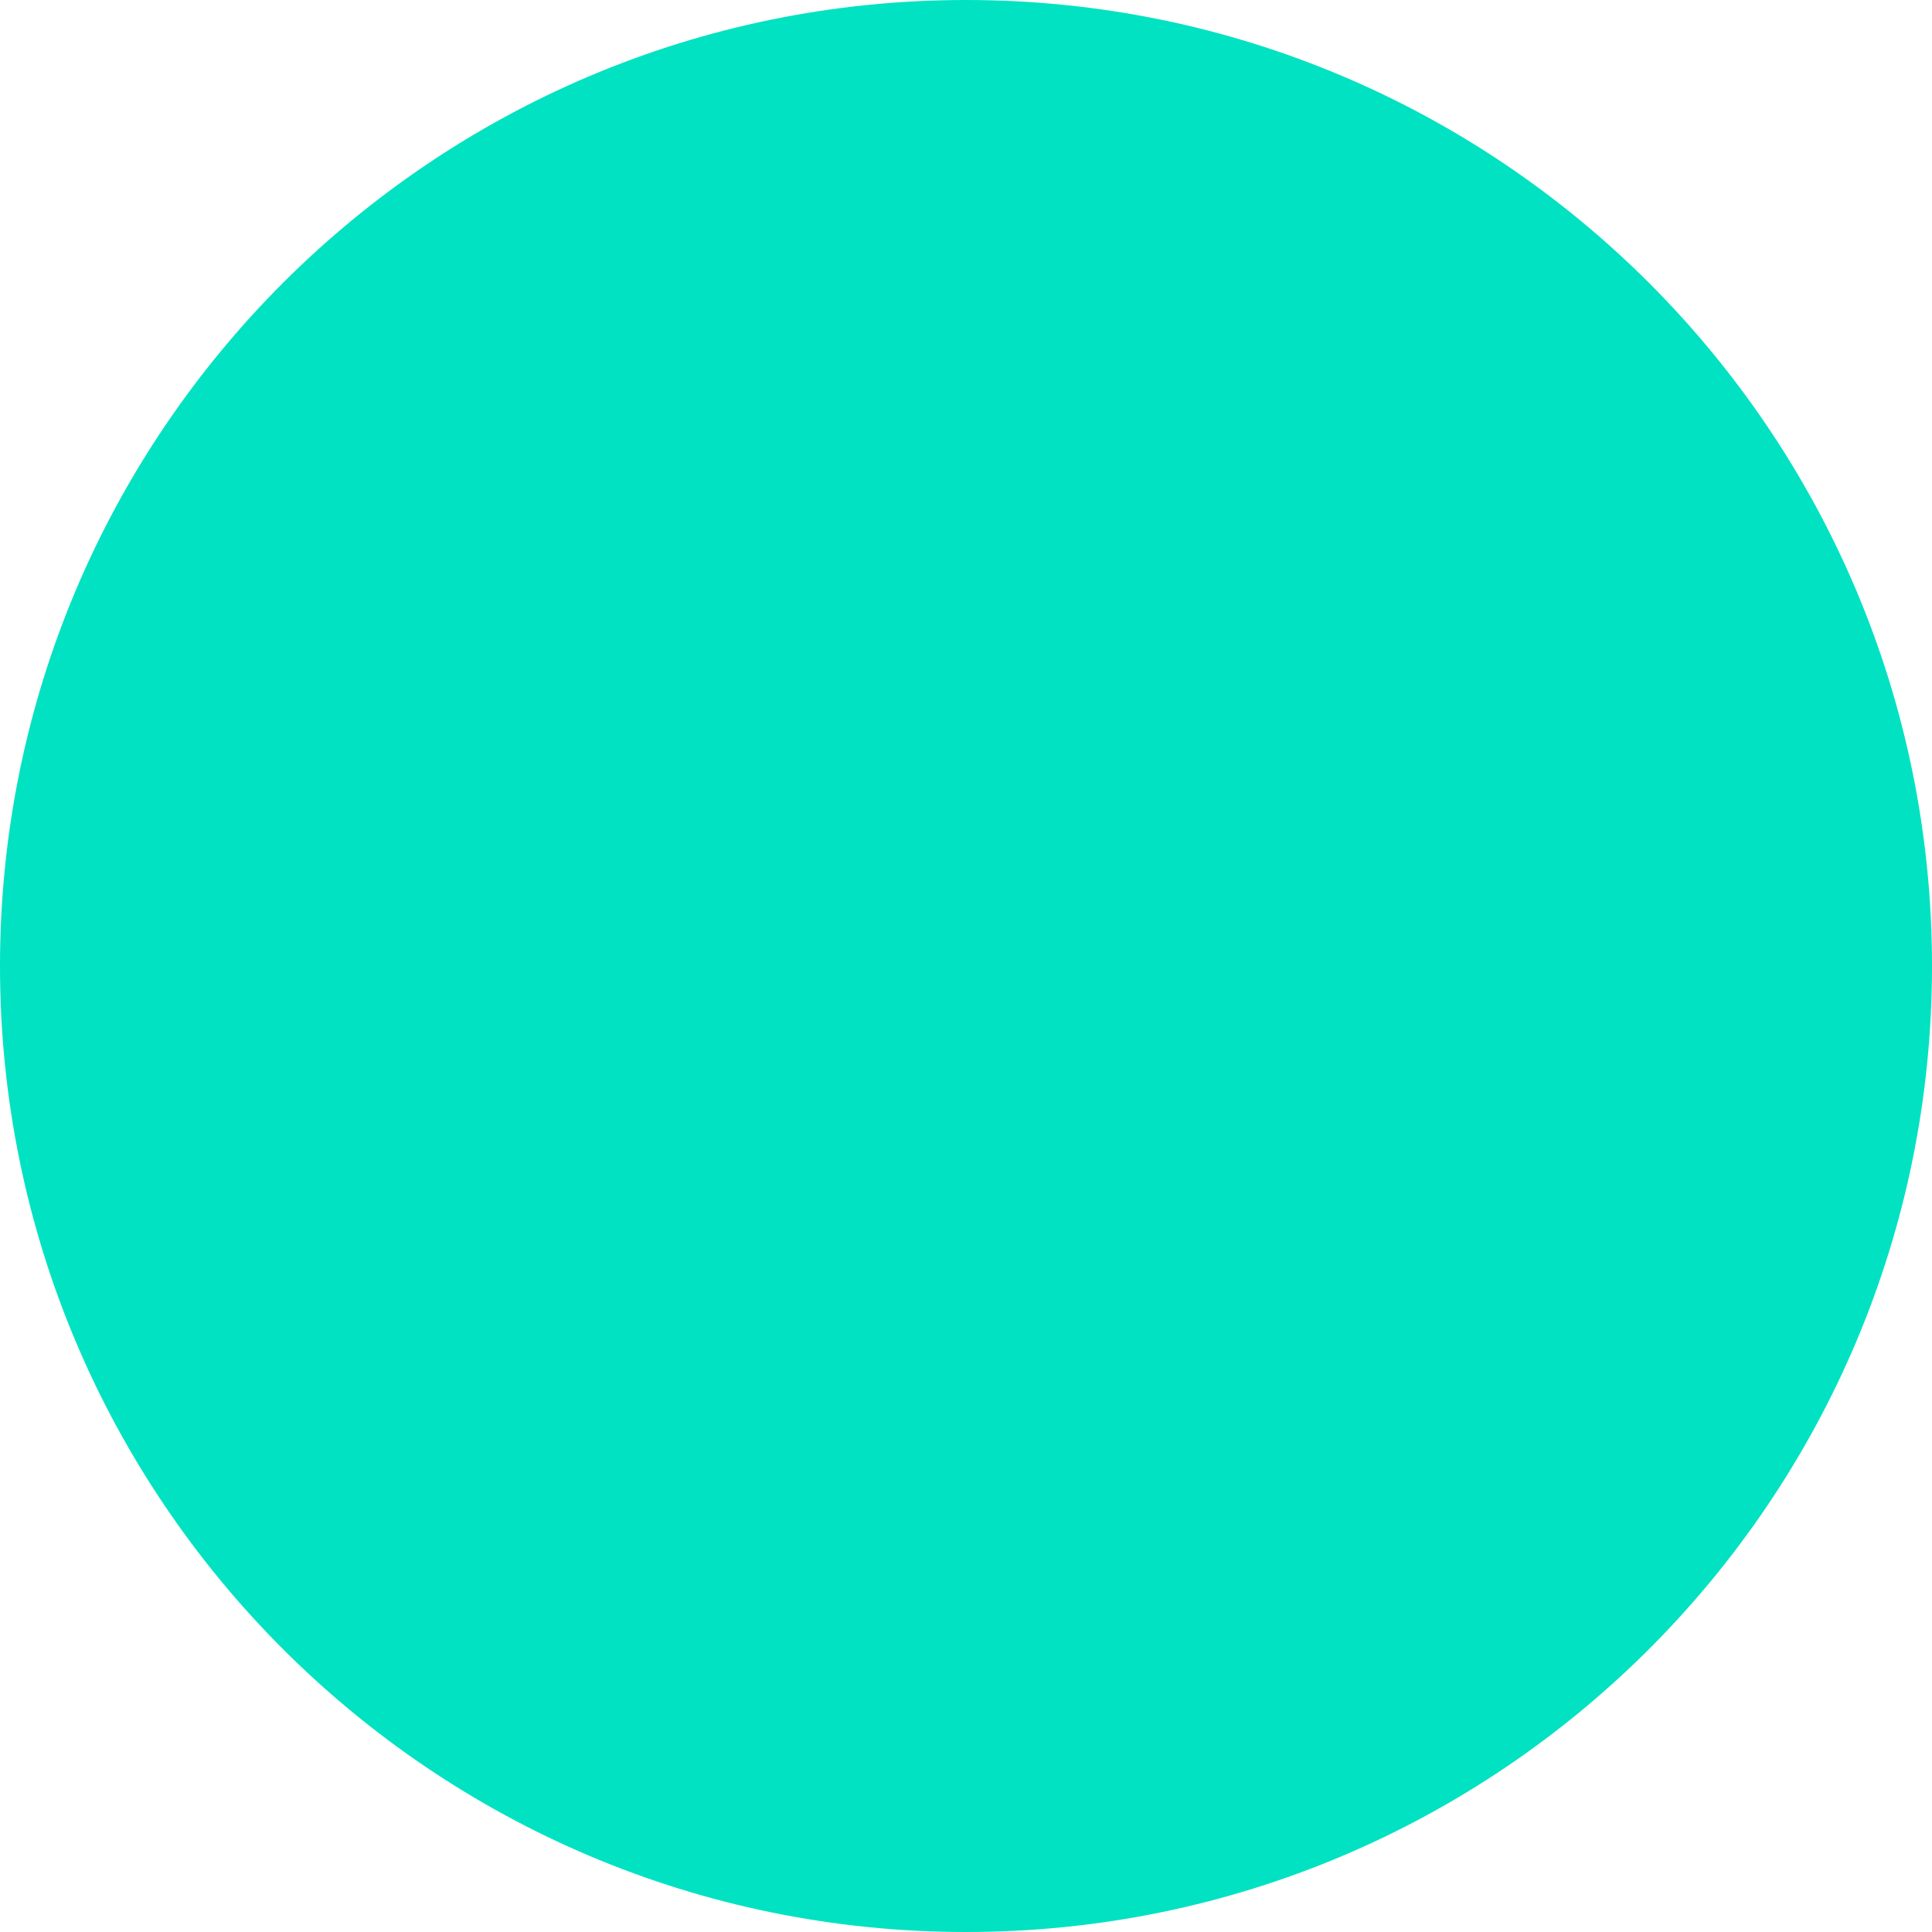
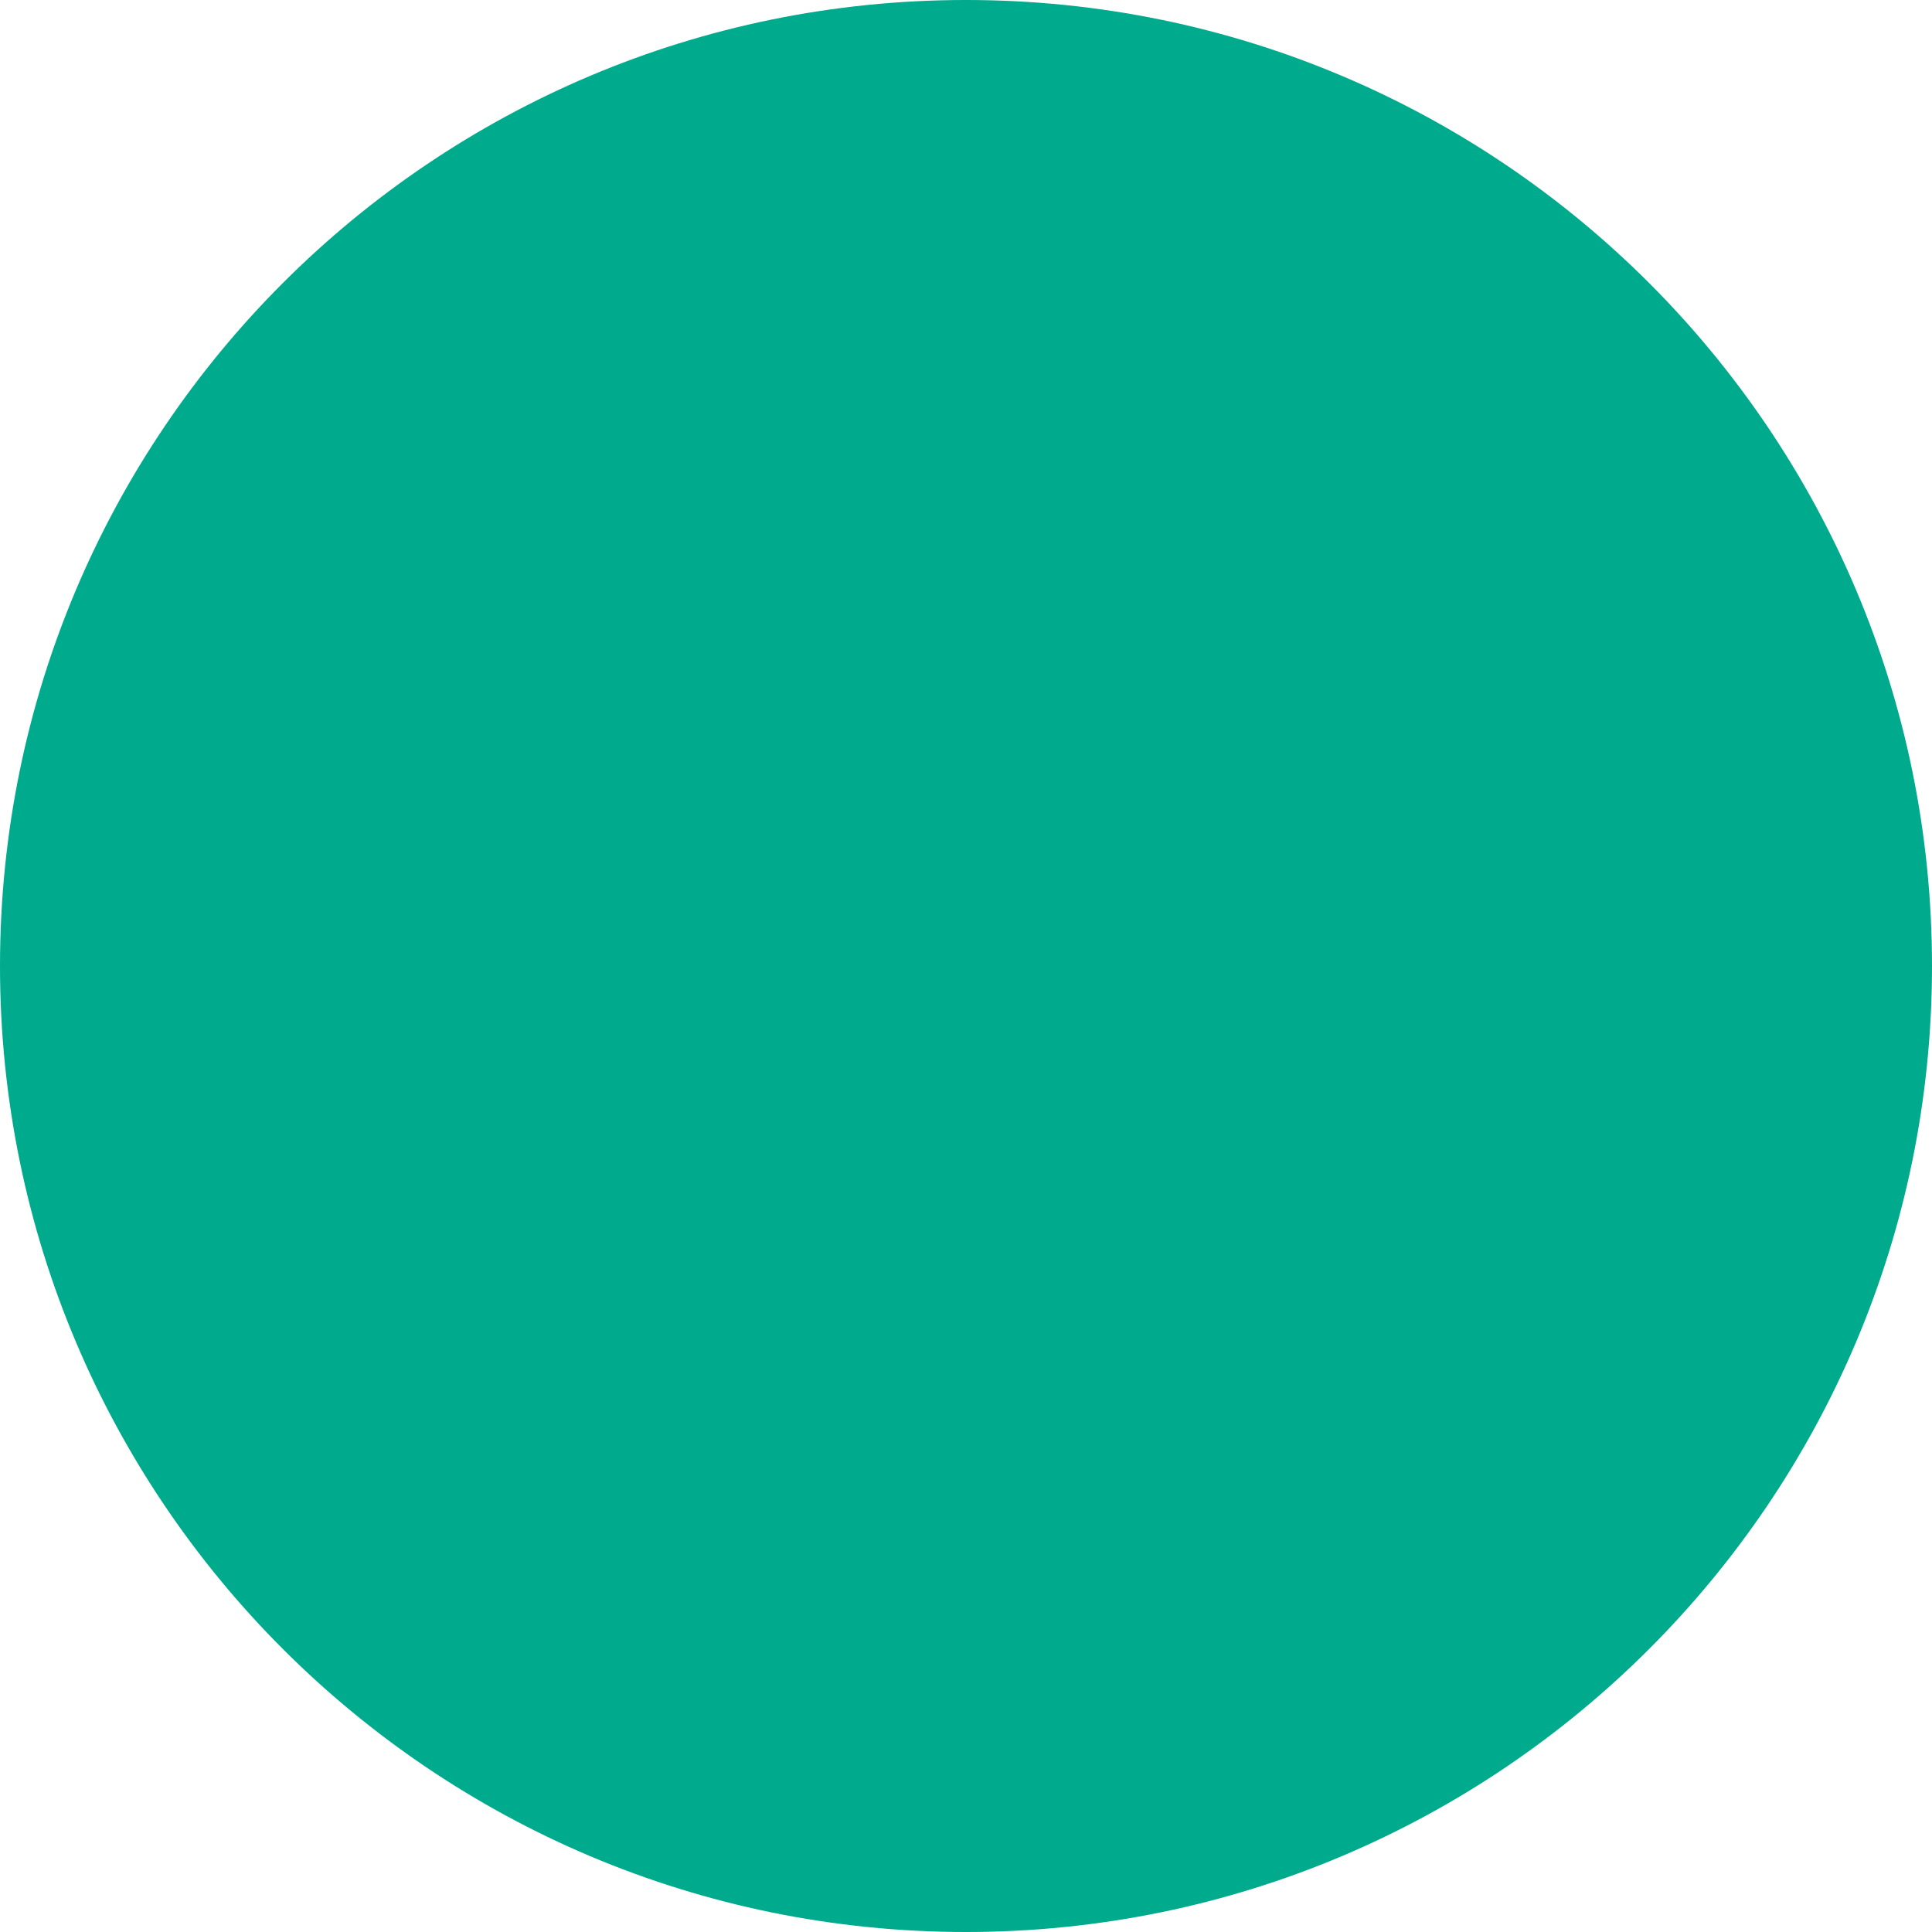
<svg xmlns="http://www.w3.org/2000/svg" width="10" height="10">
-   <circle cx="212" cy="1136" r="5" transform="translate(-207 -1131)" fill="#00E2C1" fill-rule="evenodd" />
+   <circle cx="212" cy="1136" r="5" fill="#00aa8d" transform="translate(-207 -1131)" />
</svg>
